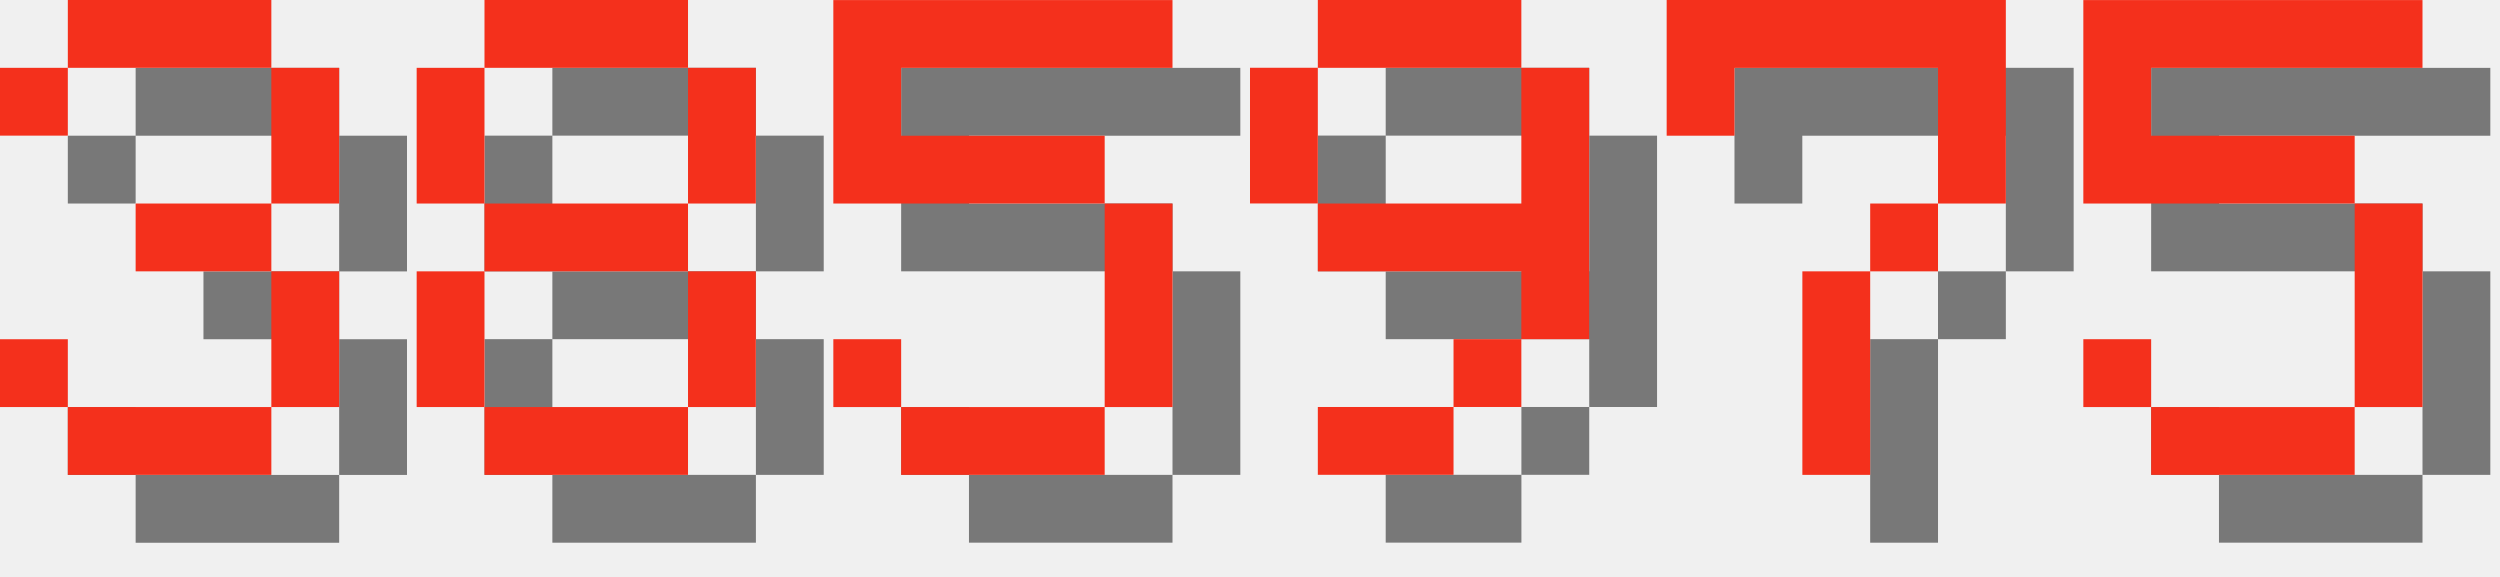
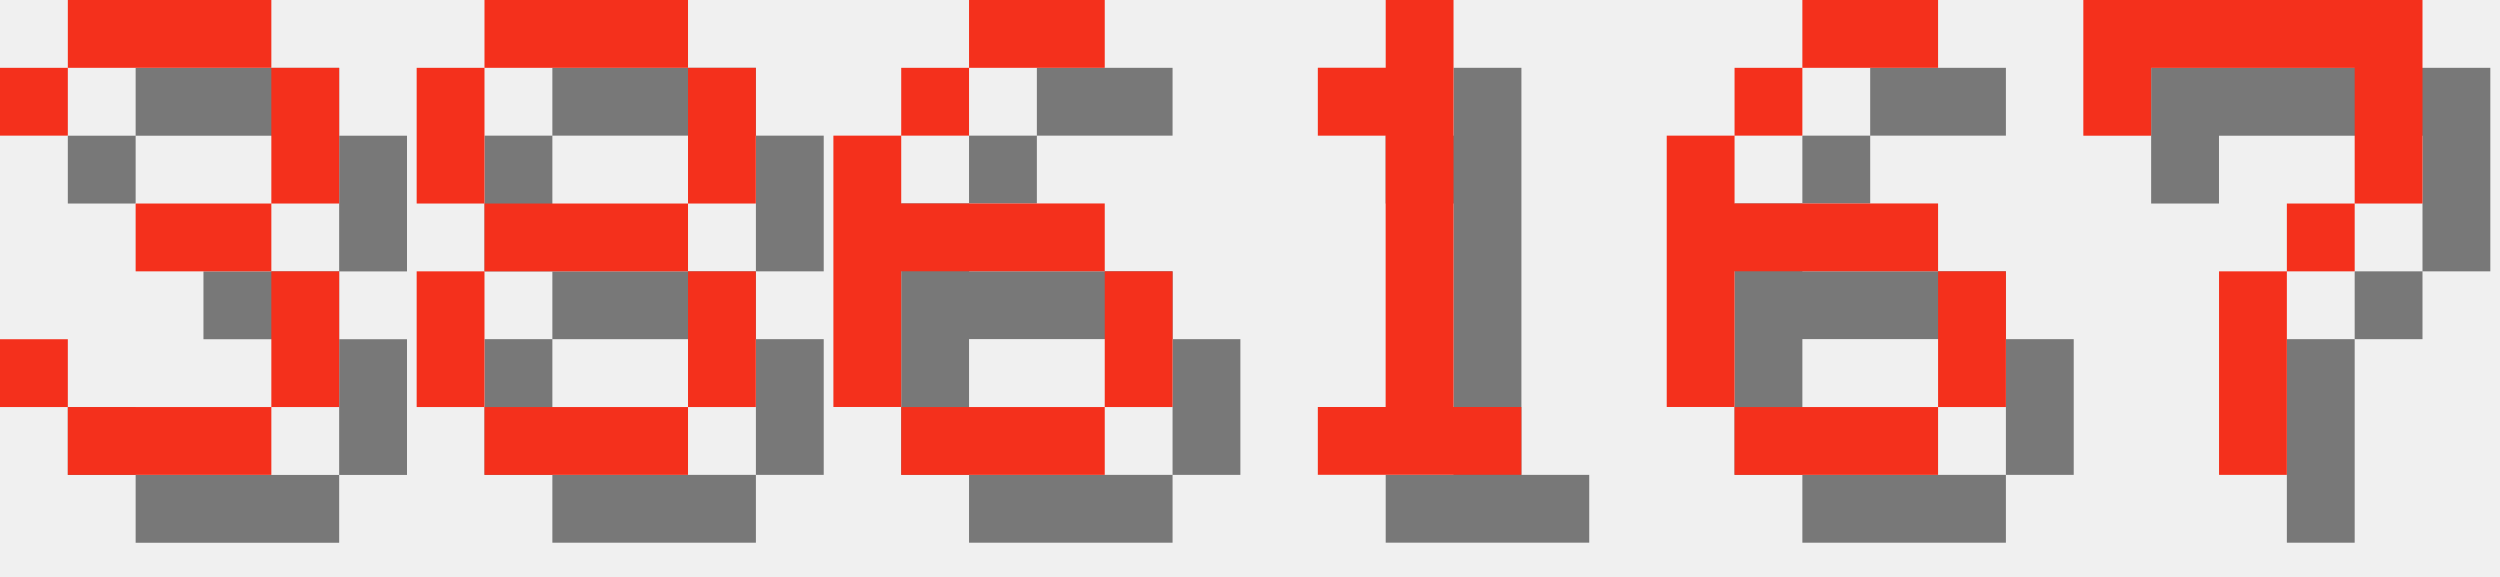
<svg xmlns="http://www.w3.org/2000/svg" version="1.1" width="156.0" height="36">
  <style>
        .text-foreground {
            fill: #F4301C;
        }
        .text-shadow {
            fill: #000000;
            fill-opacity: 0.5;
        }
    </style>
  <g class="digit" id="digit_3" transform="translate(0.0, 0), scale(4)">
    <path id="digit_3_shadow" class="text-shadow" d="m1.058 2.117v1.058h1.058v-1.058h3.175v2.117h-2.117v1.058h2.117v2.117h-3.175v-1.058h-1.058v1.058h1.058v1.058h3.175v-1.058h1.058v-2.117h-1.058v-1.058h1.058v-2.117h-1.058v-1.058h-3.175v1.058h-1.058z" fill-opacity=".5" style="paint-order:stroke fill markers" />
    <path id="digit_3_fg" class="text-foreground" d="m0 1.058v1.058h1.058v-1.058h3.175v2.117h-2.117v1.058h2.117v2.117h-3.175v-1.058h-1.058v1.058h1.058v1.058h3.175v-1.058h1.058v-2.117h-1.058v-1.058h1.058v-2.117h-1.058v-1.058h-3.175v1.058h-1.058z" fill="#fff" style="paint-order:stroke fill markers" />
  </g>
  <g class="digit" id="digit_8" transform="translate(26.0, 0), scale(4)">
    <path id="digit_8_shadow" class="text-shadow" d="m2.117 1.058v1.058h3.175v-1.058h-3.175zm3.175 1.058v2.117h1.058v-2.117h-1.058zm0 2.117h-3.175v1.058h3.175v-1.058zm0 1.058v2.117h1.058v-2.117h-1.058zm0 2.117h-3.175v1.058h3.175v-1.058zm-3.175 0v-2.117h-1.058v2.117h1.058zm0-3.175v-2.117h-1.058v2.117h1.058z" fill-opacity=".5" style="paint-order:stroke fill markers" />
    <path id="digit_8_fg" class="text-foreground" d="m1.058 0v1.058h3.175v-1.058h-3.175zm3.175 1.058v2.117h1.058v-2.117h-1.058zm0 2.117h-3.175v1.058h3.175v-1.058zm0 1.058v2.117h1.058v-2.117h-1.058zm0 2.117h-3.175v1.058h3.175v-1.058zm-3.175 0v-2.117h-1.058v2.117h1.058zm0-3.175v-2.117h-1.058v2.117h1.058z" fill="#fff" style="paint-order:stroke fill markers" />
  </g>
-   <g class="digit" id="digit_5" transform="translate(52.0, 0), scale(4)">
-     <path id="digit_5_shadow" class="text-shadow" d="m1.058 1.058v3.175h4.233v3.175h-3.175v-1.058h-1.058v1.058h1.058v1.058h3.175v-1.058h1.058v-3.175h-1.058v-1.058h-3.175v-1.058h4.233v-1.058h-5.292z" fill-opacity=".5" style="paint-order:stroke fill markers" />
-     <path id="digit_5_fg" class="text-foreground" d="m0 0v3.175h4.233v3.175h-3.175v-1.058h-1.058v1.058h1.058v1.058h3.175v-1.058h1.058v-3.175h-1.058v-1.058h-3.175v-1.058h4.233v-1.058h-5.292z" fill="#fff" style="paint-order:stroke fill markers" />
+   <g class="digit" id="digit_6" transform="translate(52.0, 0), scale(4)">
+     <path id="digit_6_shadow" class="text-shadow" d="m3.175 1.058v1.058h2.117v-1.058h-2.117zm0 1.058h-1.058v1.058h1.058v-1.058zm-1.058 1.058h-1.058v4.233h1.058v-2.117h3.175v-1.058h-3.175v-1.058zm3.175 2.117v2.117h1.058v-2.117h-1.058zm0 2.117h-3.175v1.058h3.175v-1.058z" fill-opacity=".5" style="paint-order:stroke fill markers" />
+     <path id="digit_6_fg" class="text-foreground" d="m2.117 0v1.058h2.117v-1.058h-2.117zm0 1.058h-1.058v1.058h1.058v-1.058zm-1.058 1.058h-1.058v4.233h1.058v-2.117h3.175v-1.058h-3.175v-1.058zm3.175 2.117v2.117h1.058v-2.117h-1.058zm0 2.117h-3.175v1.058h3.175v-1.058z" fill="#fff" style="paint-order:stroke fill markers" />
  </g>
-   <g class="digit" id="digit_9" transform="translate(78.0, 0), scale(4)">
-     <path id="digit_9_shadow" class="text-shadow" d="m2.117 1.058v1.058h3.175v-1.058h-3.175zm3.175 1.058v2.117h-3.175v1.058h3.175v1.058h1.058v-4.233h-1.058zm0 4.233h-1.058v1.058h1.058v-1.058zm-1.058 1.058h-2.117v1.058h2.117v-1.058zm-2.117-3.175v-2.117h-1.058v2.117h1.058z" fill-opacity=".5" style="paint-order:stroke fill markers" />
-     <path id="digit_9_fg" class="text-foreground" d="m1.058 0v1.058h3.175v-1.058h-3.175zm3.175 1.058v2.117h-3.175v1.058h3.175v1.058h1.058v-4.233h-1.058zm0 4.233h-1.058v1.058h1.058v-1.058zm-1.058 1.058h-2.117v1.058h2.117v-1.058zm-2.117-3.175v-2.117h-1.058v2.117h1.058z" fill="#fff" style="paint-order:stroke fill markers" />
+   <g class="digit" id="digit_1" transform="translate(78.0, 0), scale(4)">
+     <path id="digit_1_shadow" class="text-shadow" d="m2.117 2.117v1.058h1.058v4.233h-1.058v1.058h3.175v-1.058h-1.058v-6.35h-1.058v1.058h-1.058z" fill-opacity=".5" style="paint-order:stroke fill markers" />
+     <path id="digit_1_fg" class="text-foreground" d="m1.058 1.058v1.058h1.058v4.233h-1.058v1.058h3.175v-1.058h-1.058v-6.35h-1.058v1.058h-1.058z" fill="#fff" style="paint-order:stroke fill markers" />
  </g>
-   <g class="digit" id="digit_7" transform="translate(104.0, 0), scale(4)">
+   <g class="digit" id="digit_6" transform="translate(104.0, 0), scale(4)">
+     <path id="digit_6_shadow" class="text-shadow" d="m3.175 1.058v1.058h2.117v-1.058h-2.117zm0 1.058h-1.058v1.058h1.058v-1.058zm-1.058 1.058h-1.058v4.233h1.058v-2.117h3.175v-1.058h-3.175v-1.058zm3.175 2.117v2.117h1.058v-2.117h-1.058zm0 2.117h-3.175v1.058h3.175v-1.058z" fill-opacity=".5" style="paint-order:stroke fill markers" />
+     <path id="digit_6_fg" class="text-foreground" d="m2.117 0v1.058h2.117v-1.058h-2.117zm0 1.058h-1.058v1.058h1.058v-1.058zm-1.058 1.058h-1.058v4.233h1.058v-2.117h3.175v-1.058h-3.175v-1.058zm3.175 2.117v2.117h1.058v-2.117h-1.058zm0 2.117h-3.175v1.058h3.175v-1.058z" fill="#fff" style="paint-order:stroke fill markers" />
+   </g>
+   <g class="digit" id="digit_7" transform="translate(130.0, 0), scale(4)">
    <path id="digit_7_shadow" class="text-shadow" d="m1.058 1.058 2e-6 2.117h1.058v-1.058h3.175v1.058l2e-7 1.058h-1.058v1.058h-1.058l4e-7 3.175 1.058 1e-7v-3.175h1.058v-1.058h1.058l5e-7 -1.058v-2.117z" fill-opacity=".5" style="paint-order:stroke fill markers" />
    <path id="digit_7_fg" class="text-foreground" d="m0 0 2e-6 2.117h1.058v-1.058h3.175v1.058l2e-7 1.058h-1.058v1.058h-1.058l4e-7 3.175 1.058 1e-7v-3.175h1.058v-1.058h1.058l5e-7 -1.058v-2.117z" fill="#fff" style="paint-order:stroke fill markers" />
  </g>
-   <g class="digit" id="digit_5" transform="translate(130.0, 0), scale(4)">
-     <path id="digit_5_shadow" class="text-shadow" d="m1.058 1.058v3.175h4.233v3.175h-3.175v-1.058h-1.058v1.058h1.058v1.058h3.175v-1.058h1.058v-3.175h-1.058v-1.058h-3.175v-1.058h4.233v-1.058h-5.292z" fill-opacity=".5" style="paint-order:stroke fill markers" />
-     <path id="digit_5_fg" class="text-foreground" d="m0 0v3.175h4.233v3.175h-3.175v-1.058h-1.058v1.058h1.058v1.058h3.175v-1.058h1.058v-3.175h-1.058v-1.058h-3.175v-1.058h4.233v-1.058h-5.292z" fill="#fff" style="paint-order:stroke fill markers" />
-   </g>
</svg>
